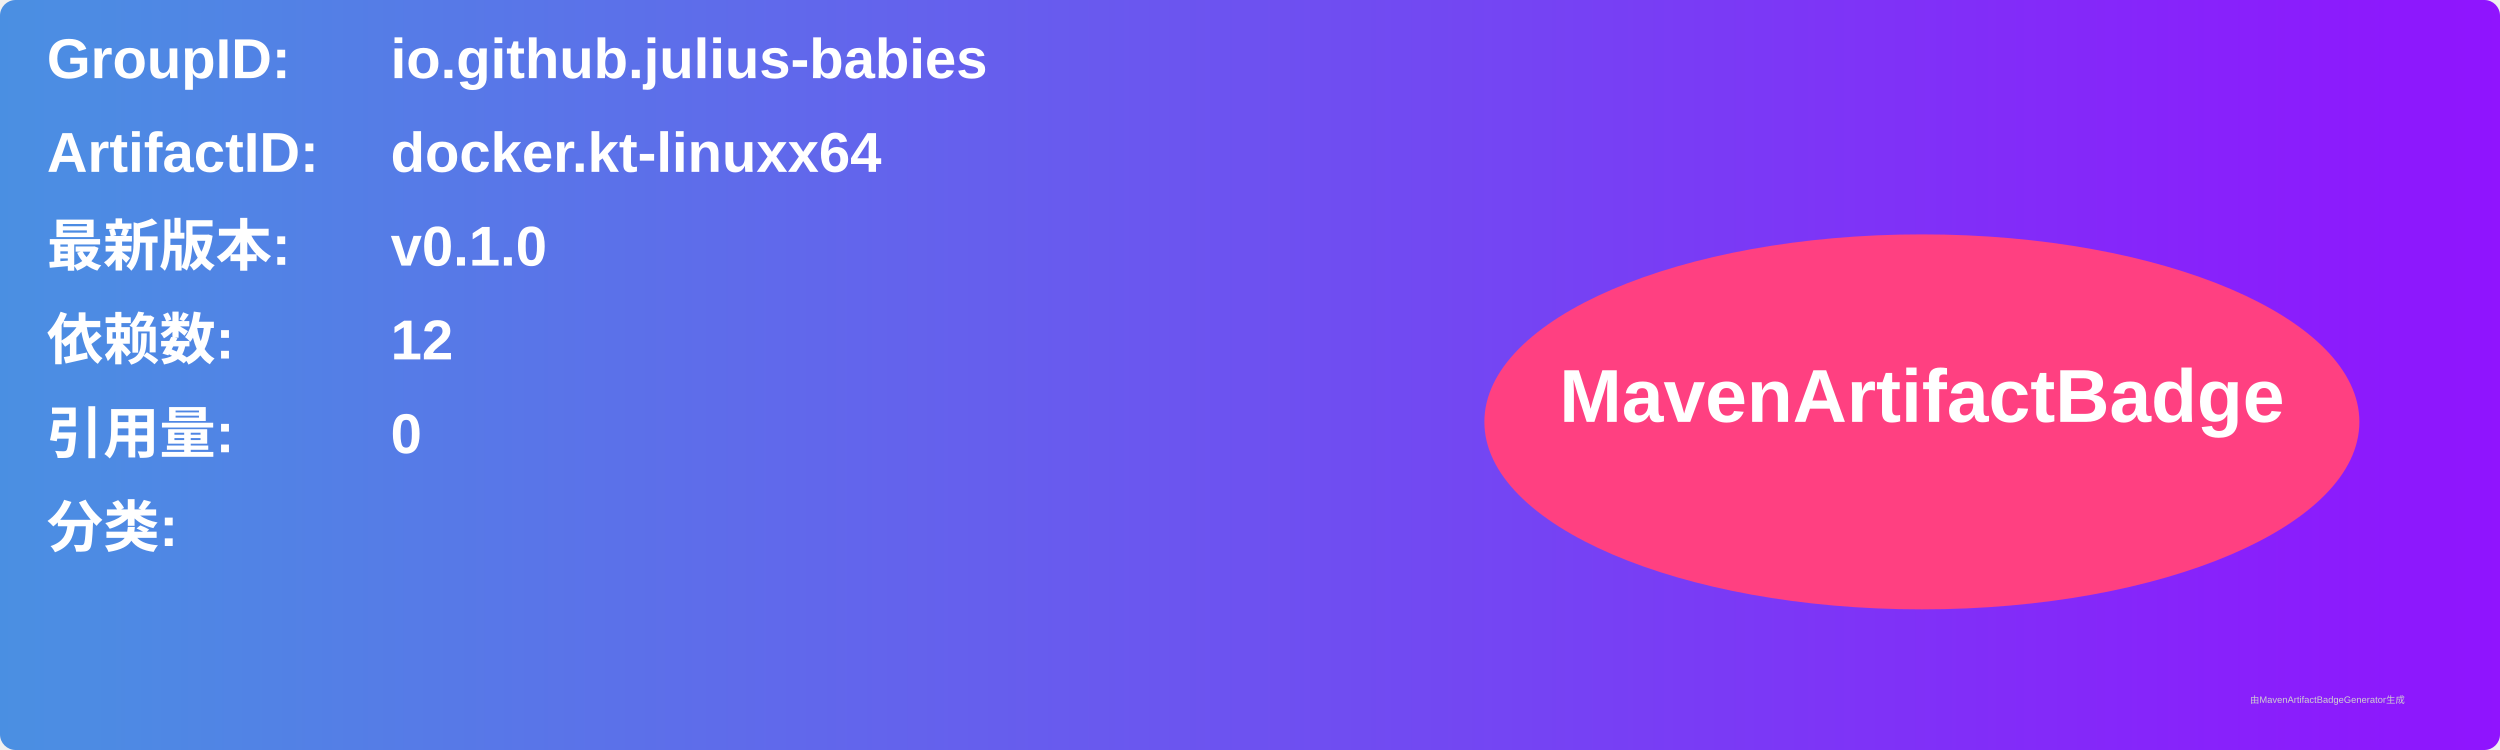
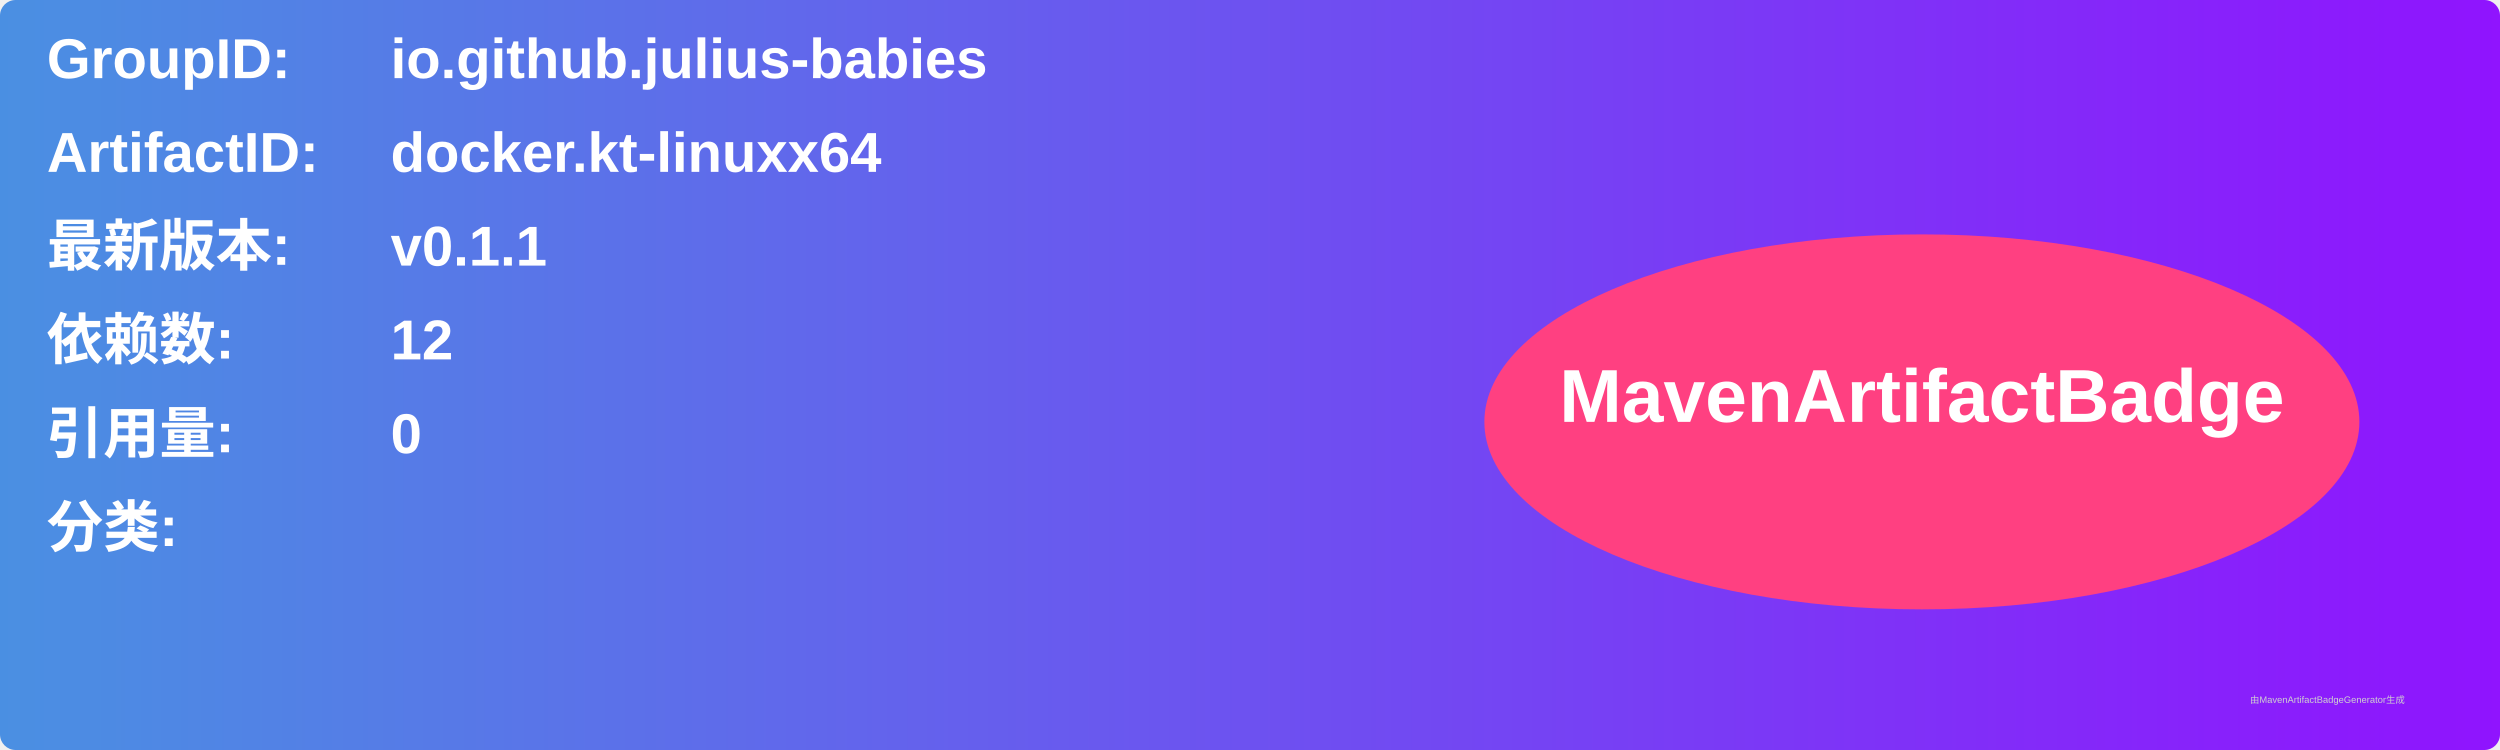
<svg xmlns="http://www.w3.org/2000/svg" width="800" height="240" viewBox="0 0 800 240">
  <linearGradient id="grad" x1="0%" y1="0%" x2="100%" y2="0%">
    <stop offset="0%" stop-color="#4a90e2" />
    <stop offset="100%" stop-color="#9013fe" />
  </linearGradient>
  <rect width="100%" height="100%" rx="5" ry="5" fill="url(#grad)" />
  <g transform="translate(15, 15)">
    <text x="0" y="10" font-family="Arial" font-size="18" fill="white" font-weight="bold" width="260">GroupID:</text>
    <text x="110" y="10" font-family="Arial" font-size="18" fill="white" font-weight="bold" width="460">io.github.julius-babies</text>
    <text x="0" y="40" font-family="Arial" font-size="18" fill="white" font-weight="bold" width="260">ArtifactID:</text>
    <text x="110" y="40" font-family="Arial" font-size="18" fill="white" font-weight="bold" width="460">docker.kt-linuxx64</text>
    <text x="0" y="70" font-family="Arial" font-size="18" fill="white" font-weight="bold">最新版本:</text>
    <text x="110" y="70" font-family="Arial" font-size="18" fill="white" font-weight="bold">
-       <tspan font-weight="bold">v0.1.0</tspan>
+       <tspan font-weight="bold">v0.1.1</tspan>
    </text>
    <text x="0" y="100" font-family="Arial" font-size="18" fill="white" font-weight="bold">依赖数: </text>
    <text x="110" y="100" font-family="Arial" font-size="18" fill="white">
      <tspan font-weight="bold">12</tspan>
    </text>
    <text x="0" y="130" font-family="Arial" font-size="18" fill="white" font-weight="bold">引用量: </text>
    <text x="110" y="130" font-family="Arial" font-size="18" fill="white">
      <tspan font-weight="bold">0</tspan>
    </text>
    <text x="0" y="160" font-family="Arial" font-size="18" fill="white" font-weight="bold">分类:</text>
    <text x="10" y="190" font-family="Arial" font-size="10" fill="white">
      <tspan font-weight="bold" />
    </text>
    <ellipse cx="600" cy="120" rx="140" ry="60" fill="#ff4081" />
    <text x="600" y="120" text-anchor="middle" font-family="Arial" font-size="24" fill="white" font-weight="bold">MavenArtifactBadge</text>
  </g>
  <text x="720" y="225" font-family="Arial" font-size="3" fill="#d0d0d0">由MavenArtifactBadgeGenerator生成</text>
</svg>
